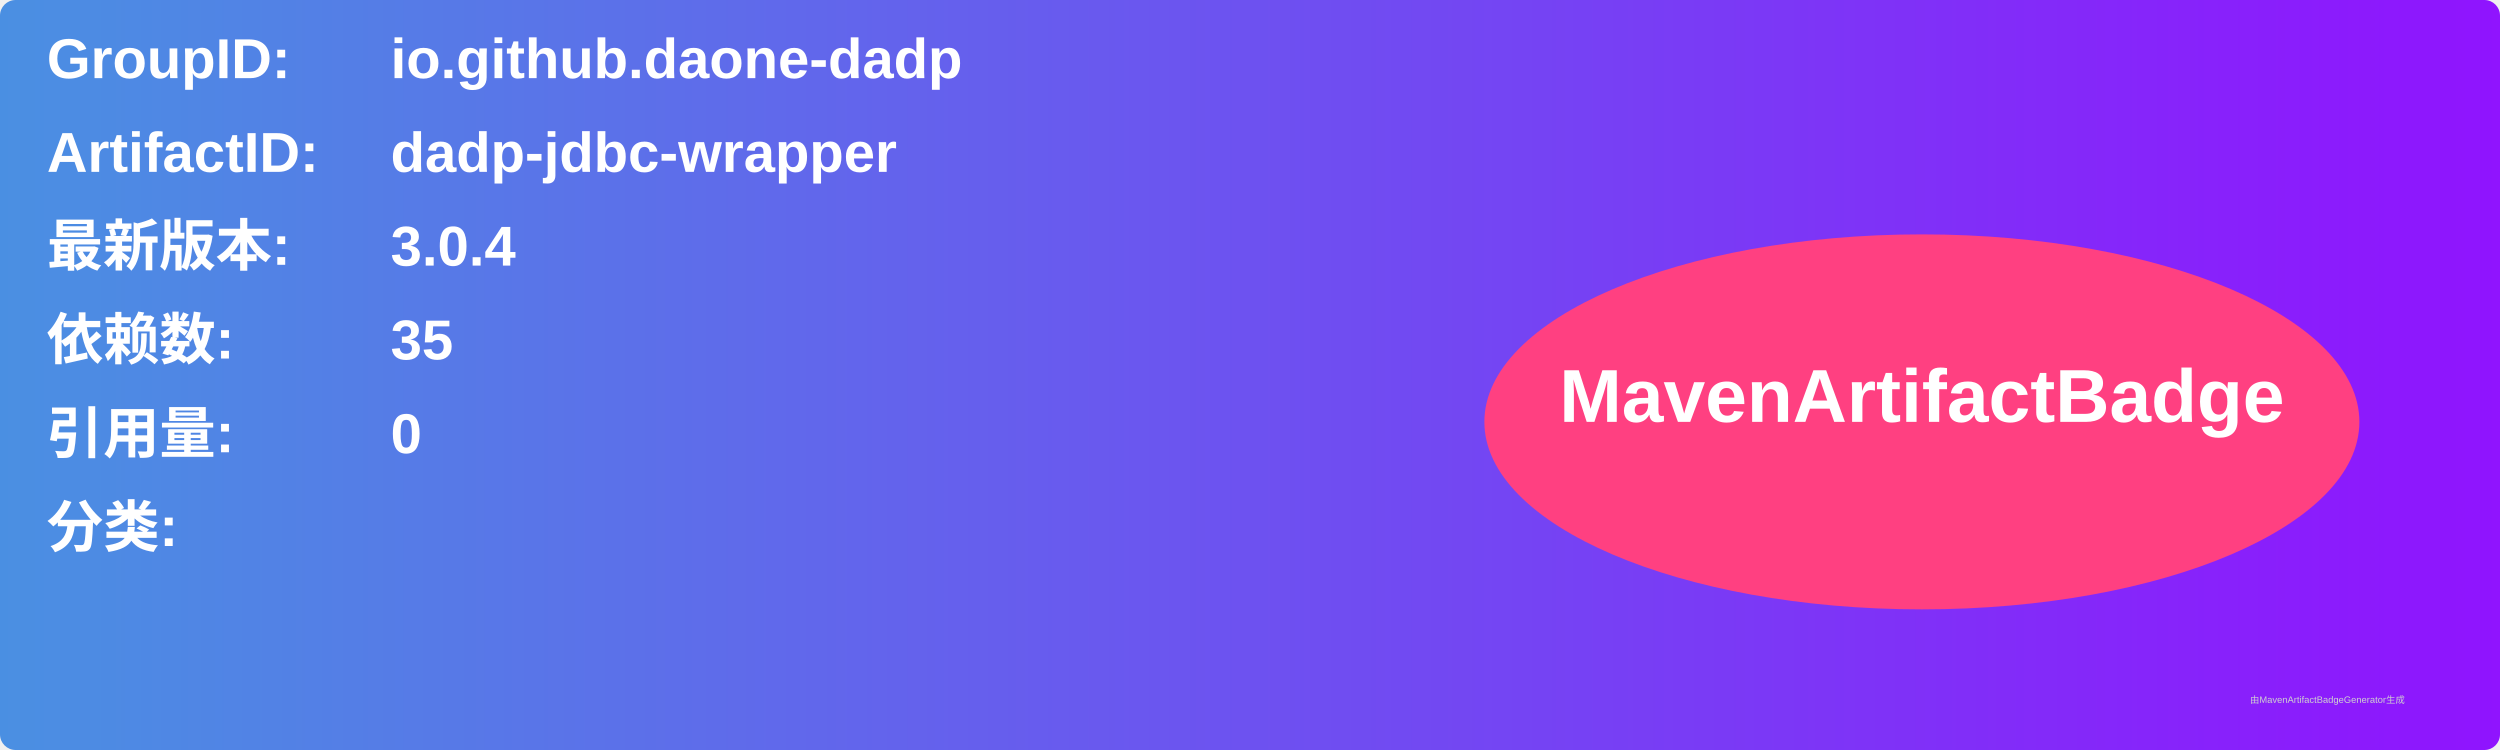
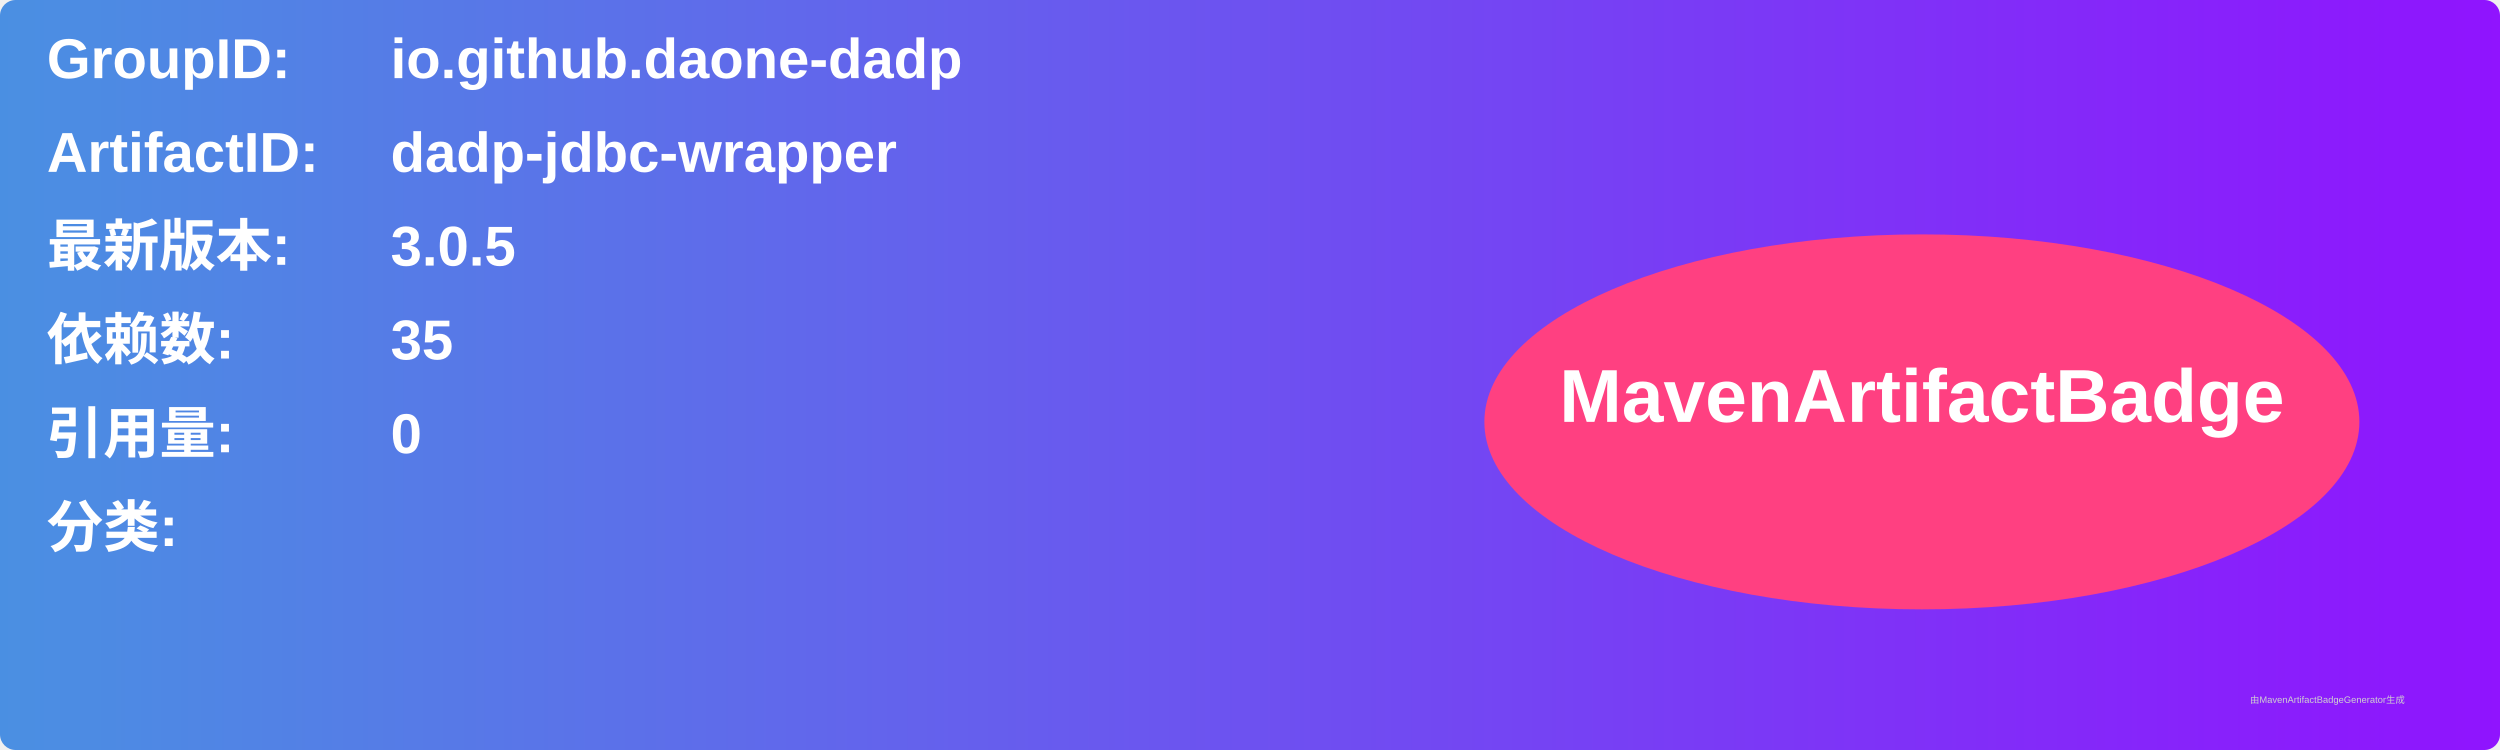
<svg xmlns="http://www.w3.org/2000/svg" width="800" height="240" viewBox="0 0 800 240">
  <linearGradient id="grad" x1="0%" y1="0%" x2="100%" y2="0%">
    <stop offset="0%" stop-color="#4a90e2" />
    <stop offset="100%" stop-color="#9013fe" />
  </linearGradient>
  <rect width="100%" height="100%" rx="5" ry="5" fill="url(#grad)" />
  <g transform="translate(15, 15)">
    <text x="0" y="10" font-family="Arial" font-size="18" fill="white" font-weight="bold" width="260">GroupID:</text>
    <text x="110" y="10" font-family="Arial" font-size="18" fill="white" font-weight="bold" width="460">io.github.daone-dadp</text>
    <text x="0" y="40" font-family="Arial" font-size="18" fill="white" font-weight="bold" width="260">ArtifactID:</text>
    <text x="110" y="40" font-family="Arial" font-size="18" fill="white" font-weight="bold" width="460">dadp-jdbc-wrapper</text>
    <text x="0" y="70" font-family="Arial" font-size="18" fill="white" font-weight="bold">最新版本:</text>
    <text x="110" y="70" font-family="Arial" font-size="18" fill="white" font-weight="bold">
-       <tspan font-weight="bold">3.0.4</tspan>
+       <tspan font-weight="bold">3.0.5</tspan>
    </text>
    <text x="0" y="100" font-family="Arial" font-size="18" fill="white" font-weight="bold">依赖数: </text>
    <text x="110" y="100" font-family="Arial" font-size="18" fill="white">
      <tspan font-weight="bold">35</tspan>
    </text>
    <text x="0" y="130" font-family="Arial" font-size="18" fill="white" font-weight="bold">引用量: </text>
    <text x="110" y="130" font-family="Arial" font-size="18" fill="white">
      <tspan font-weight="bold">0</tspan>
    </text>
    <text x="0" y="160" font-family="Arial" font-size="18" fill="white" font-weight="bold">分类:</text>
    <text x="10" y="190" font-family="Arial" font-size="10" fill="white">
      <tspan font-weight="bold" />
    </text>
    <ellipse cx="600" cy="120" rx="140" ry="60" fill="#ff4081" />
    <text x="600" y="120" text-anchor="middle" font-family="Arial" font-size="24" fill="white" font-weight="bold">MavenArtifactBadge</text>
  </g>
  <text x="720" y="225" font-family="Arial" font-size="3" fill="#d0d0d0">由MavenArtifactBadgeGenerator生成</text>
</svg>
